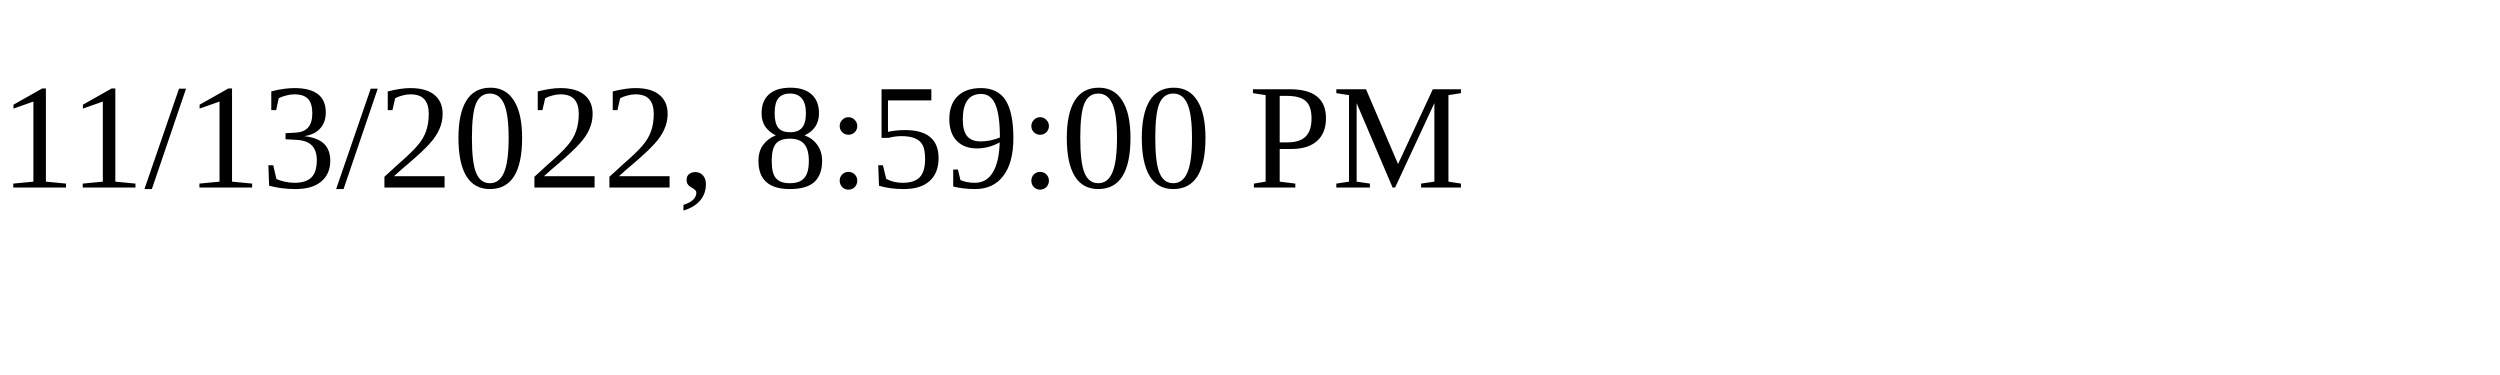
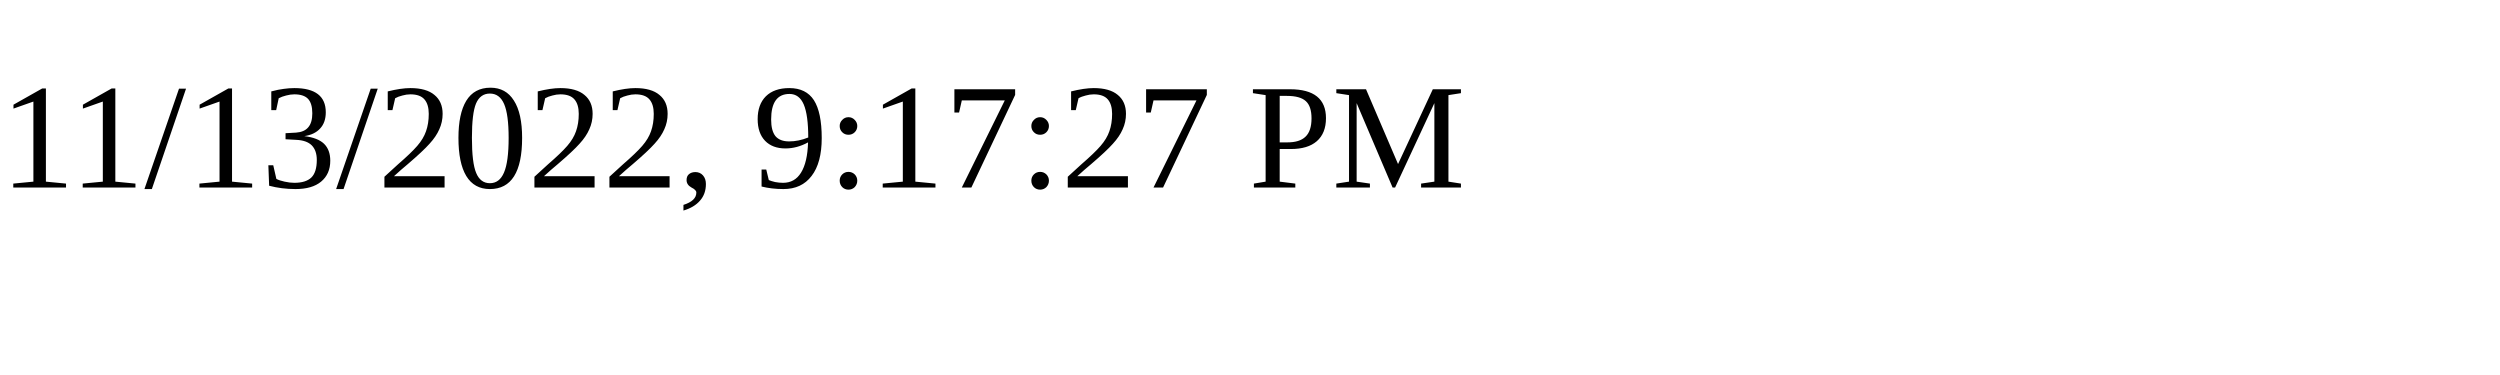
<svg xmlns="http://www.w3.org/2000/svg" height="30" width="200">
-   <text x="0" y="15">11/13/2022, 8:59:00 PM</text>
+   <text x="0" y="15">11/13/2022, 9:17:27 PM</text>
</svg>
